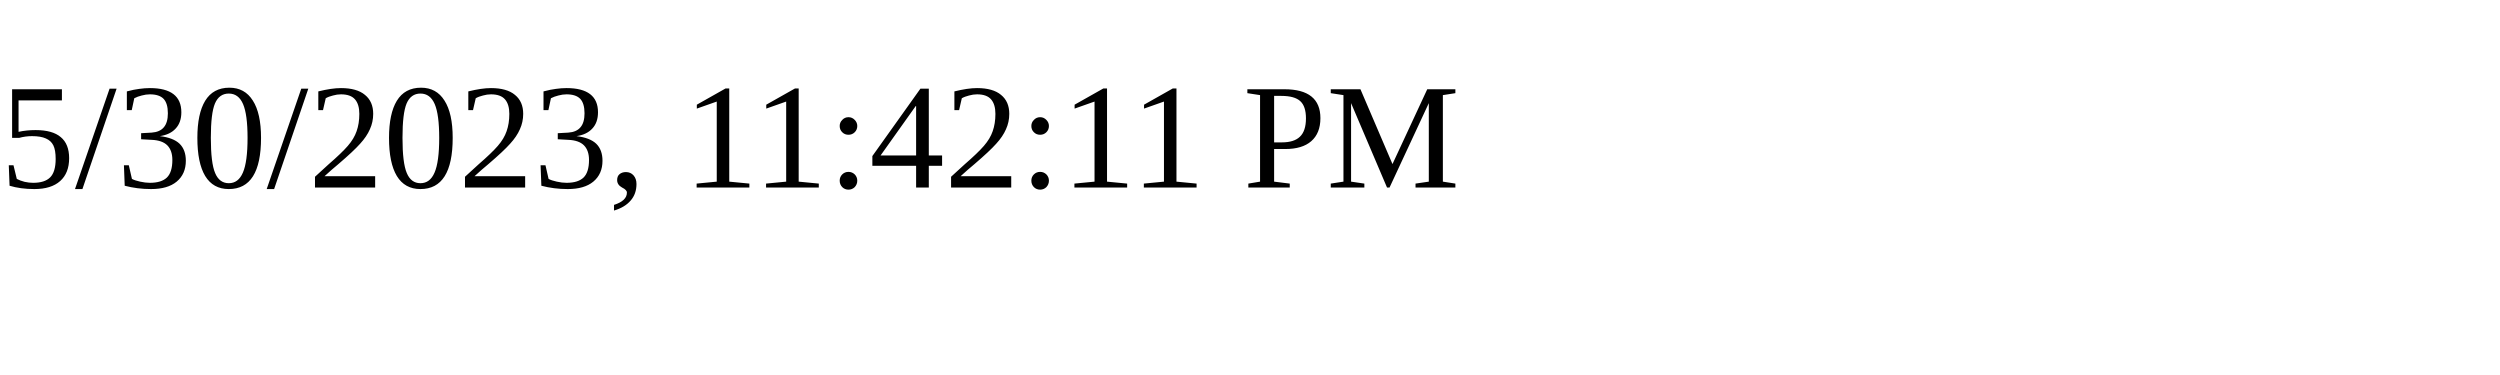
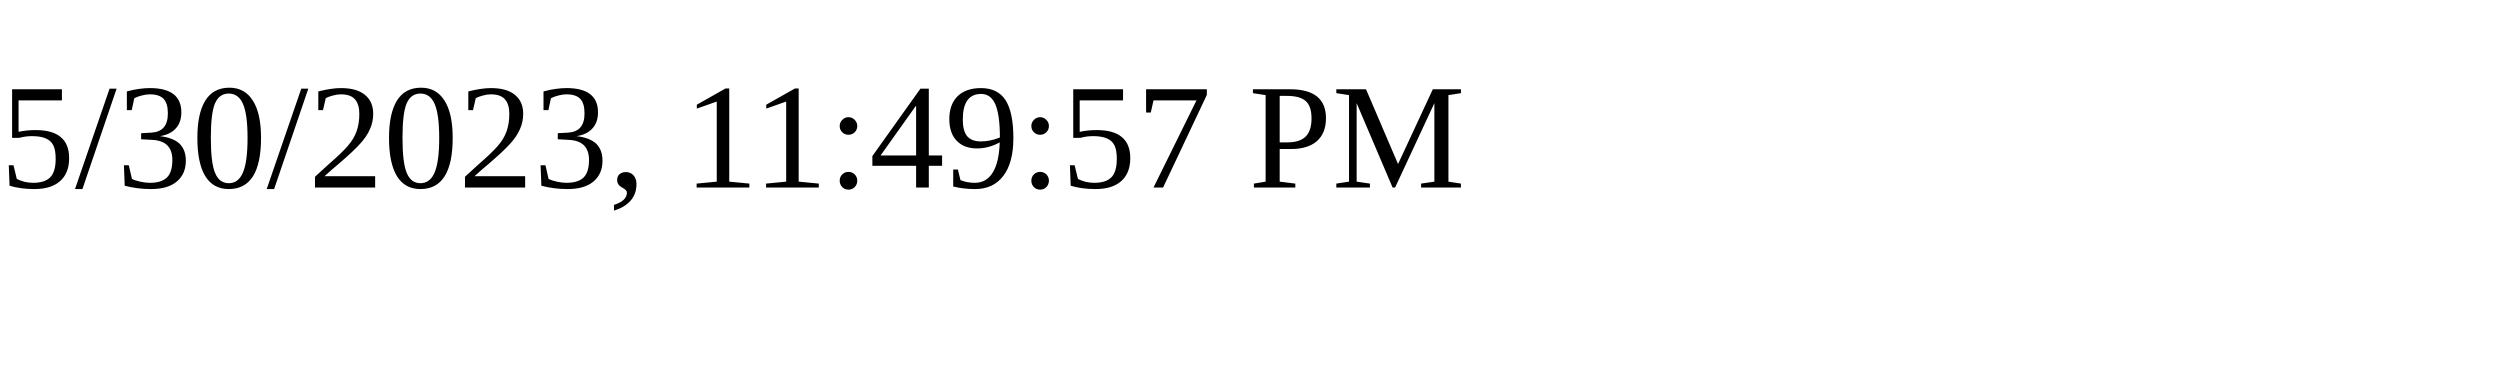
<svg xmlns="http://www.w3.org/2000/svg" height="30" width="200">
-   <text x="0" y="15">5/30/2023, 11:42:11 PM</text>
+   <text x="0" y="15">5/30/2023, 11:49:57 PM</text>
</svg>
